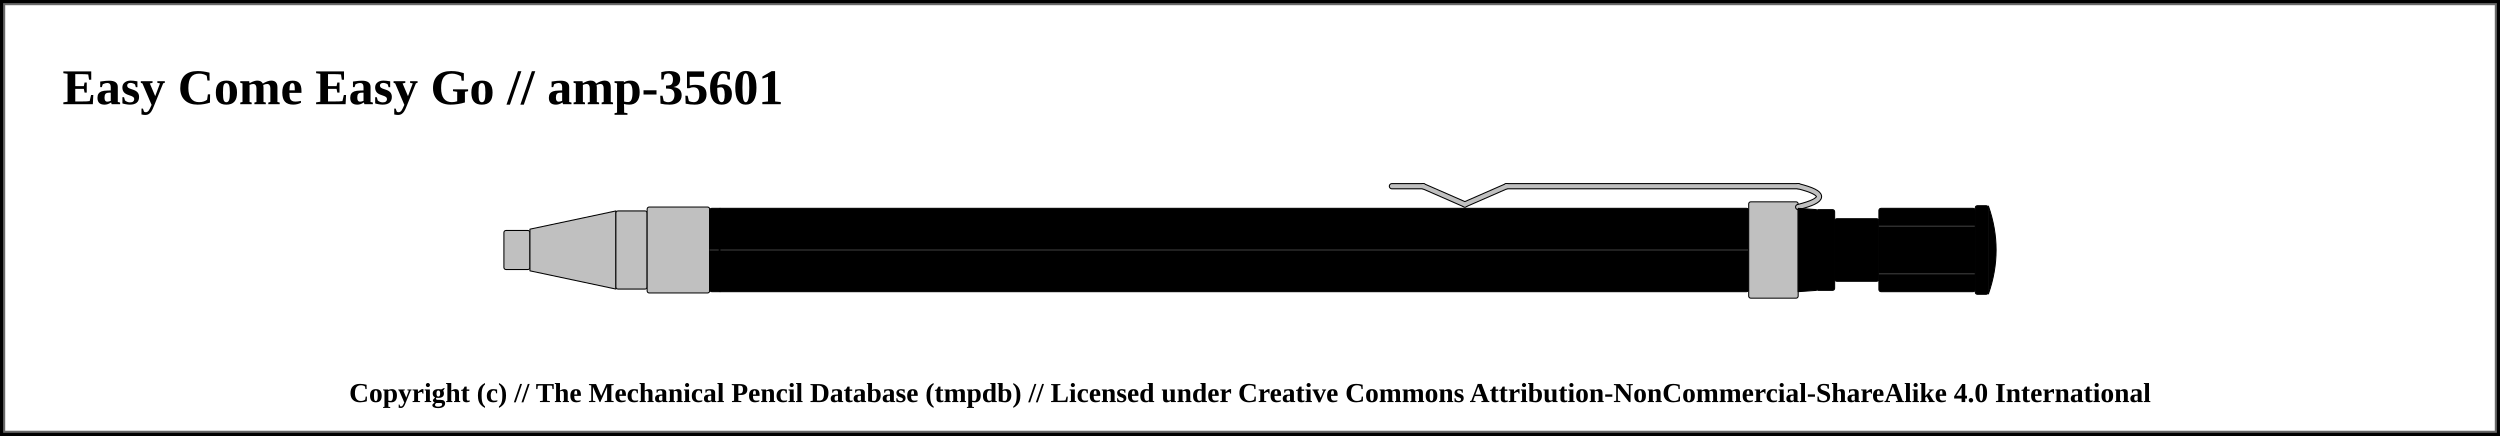
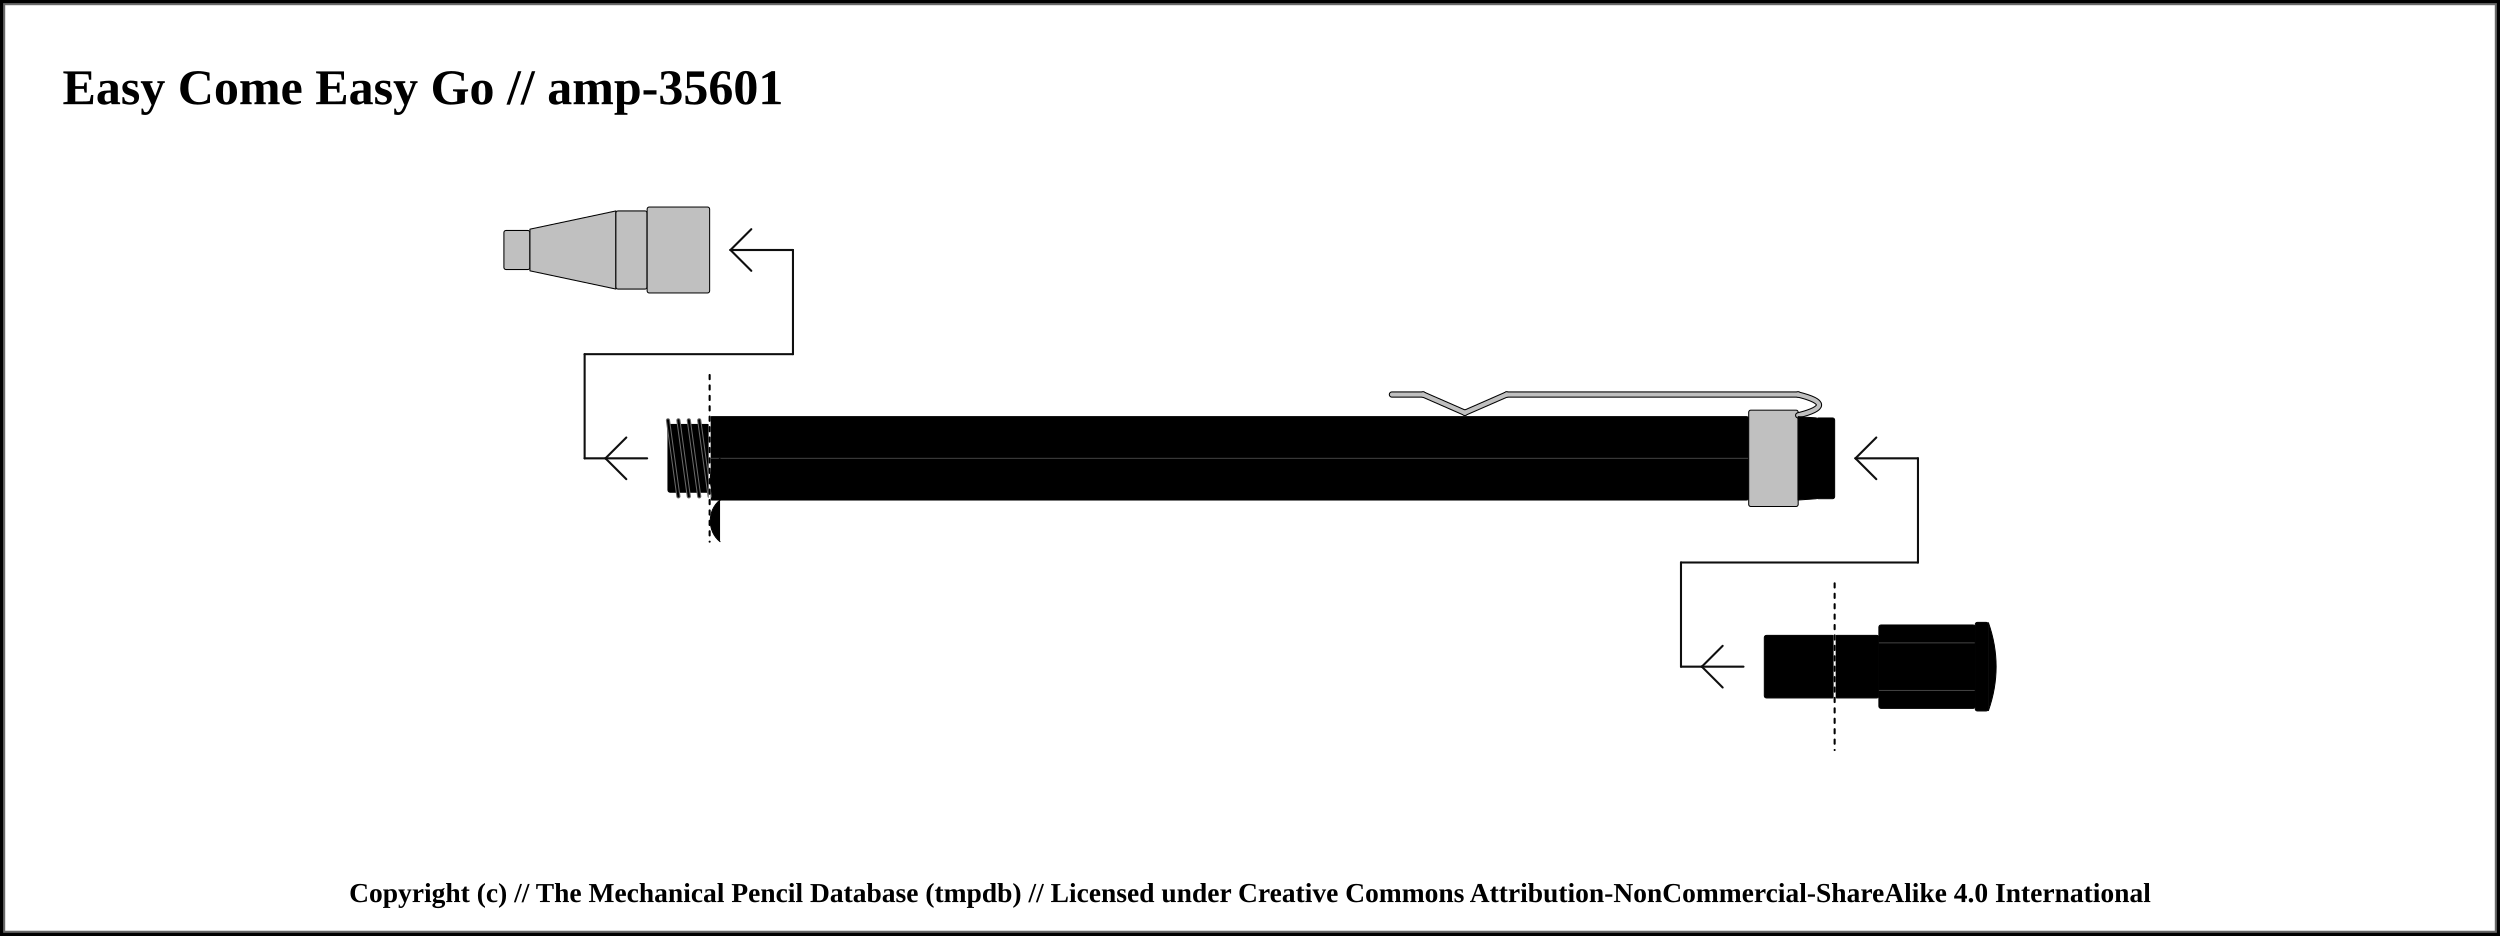
- <svg xmlns="http://www.w3.org/2000/svg" width="1200" height="209.25">
+ <svg xmlns="http://www.w3.org/2000/svg" width="1200" height="449.25">
  <pattern id="diagonalHatch" patternUnits="userSpaceOnUse" width="8" height="8">
-     <rect width="6" height="6" fill="none" />
    <path stroke="dimgray" stroke-linecap="round" stroke-width="1" d="M 4,4 L 8,8" />
    <path stroke="dimgray" stroke-linecap="round" stroke-width="1" d="M 4,4 L 0,8" />
    <path stroke="gray" stroke-linecap="round" stroke-width="1" d="M 4,4 L 8,0" />
    <path stroke="gray" stroke-linecap="round" stroke-width="1" d="M 4,4 L 0,0" />
  </pattern>
-   <rect x="0" y="0" width="1200" height="209.25" fill="white" stroke="black" stroke-width="4" />
-   <rect x="2" y="2" width="1196" height="205.25" fill="white" stroke="dimgray" stroke-width="1" />
+   <pattern id="spring" patternUnits="userSpaceOnUse" width="8" height="100">
+     <path stroke="dimgray" stroke-linecap="round" stroke-width="2" d="M 0,0 L 8,100" />
+     <path stroke="white" stroke-linecap="round" stroke-width="1" d="M 0,0 L 8,100" />
+   </pattern>
+   <rect x="0" y="0" width="1200" height="449.25" fill="white" stroke="black" stroke-width="4" />
+   <rect x="2" y="2" width="1196" height="445.25" fill="white" stroke="dimgray" stroke-width="1" />
  <text x="30" y="50" font-size="2.0em" font-weight="bold"> Easy Come Easy Go // amp-35601 </text>
  <rect x="241.875" y="110.625" width="12.5" height="18.75" rx="1" ry="1" stroke-width="0.5" stroke="black" fill="silver" />
  <path d="M254.375 110 L295.625 101.25 L295.625 138.75 L254.375 130 Z" stroke-width="0.5" stroke="black" stroke-linejoin="round" fill="silver" />
  <rect x="295.625" y="101.25" width="15" height="37.5" rx="1" ry="1" stroke-width="0.5" stroke="black" fill="silver" />
  <rect x="310.625" y="99.375" width="30" height="41.25" rx="1" ry="1" stroke-width="0.5" stroke="black" fill="silver" />
-   <rect x="340.625" y="100" width="498.75" height="40" rx="1" ry="1" stroke-width="0.5" stroke="black" fill="#000000" />
-   <line x1="340.625" y1="120" x2="839.375" y2="120" stroke-width="1.5" stroke="black" fill="none" stroke-opacity="0.5" />
-   <line x1="340.625" y1="120" x2="839.375" y2="120" stroke-width="0.5" stroke="gray" fill="none" stroke-opacity="0.5" />
-   <rect x="839.375" y="96.875" width="23.75" height="46.25" rx="1" ry="1" stroke-width="0.5" stroke="black" fill="silver" />
-   <line x1="668.125" y1="89.375" x2="683.125" y2="89.375" stroke-width="3" stroke="black" fill="dimgray" stroke-linecap="round" />
- /&gt;<line x1="683.125" y1="89.375" x2="703.125" y2="98.125" stroke-width="3" stroke="black" fill="dimgray" stroke-linecap="round" />
- /&gt;<line x1="703.125" y1="98.125" x2="723.125" y2="89.375" stroke-width="3" stroke="black" fill="dimgray" stroke-linecap="round" />
- /&gt;<line x1="723.125" y1="89.375" x2="863.125" y2="89.375" stroke-width="3" stroke="black" fill="dimgray" stroke-linecap="round" />
- /&gt;<path d="M863.125 89.375 Q883.125 94.375 863.125 99.375" stroke-width="3" stroke="black" fill="none" stroke-linecap="round" />
-   <line x1="668.125" y1="89.375" x2="683.125" y2="89.375" stroke-width="2" stroke="silver" fill="silver" stroke-linecap="round" />
- /&gt;<line x1="683.125" y1="89.375" x2="703.125" y2="98.125" stroke-width="2" stroke="silver" fill="silver" stroke-linecap="round" />
- /&gt;<line x1="703.125" y1="98.125" x2="723.125" y2="89.375" stroke-width="2" stroke="silver" fill="silver" stroke-linecap="round" />
- /&gt;<line x1="723.125" y1="89.375" x2="863.125" y2="89.375" stroke-width="2" stroke="silver" fill="silver" stroke-linecap="round" />
- /&gt;<path d="M863.125 89.375 Q883.125 94.375 863.125 99.375" stroke-width="2" stroke="silver" fill="none" stroke-linecap="round" />
-   <path d="M863.125 100 L871.875 100.625 L871.875 139.375 L863.125 140 Z" stroke-width="0.5" stroke="black" stroke-linejoin="round" fill="#000000" />
-   <rect x="871.875" y="100.625" width="8.75" height="38.75" rx="1" ry="1" stroke-width="0.5" stroke="black" fill="#000000" />
-   <rect x="880.625" y="105" width="21.25" height="30" rx="1" ry="1" stroke-width="0.5" stroke="black" fill="#000000" />
-   <rect x="901.875" y="100" width="46.25" height="40" rx="1" ry="1" stroke-width="0.5" stroke="black" fill="#000000" />
-   <line x1="901.875" y1="108.571" x2="948.125" y2="108.571" stroke-width="1.5" stroke="black" fill="none" stroke-opacity="0.5" />
-   <line x1="901.875" y1="108.571" x2="948.125" y2="108.571" stroke-width="0.5" stroke="gray" fill="none" stroke-opacity="0.5" />
-   <line x1="901.875" y1="131.429" x2="948.125" y2="131.429" stroke-width="1.5" stroke="black" fill="none" stroke-opacity="0.5" />
-   <line x1="901.875" y1="131.429" x2="948.125" y2="131.429" stroke-width="0.5" stroke="gray" fill="none" stroke-opacity="0.5" />
-   <rect x="948.125" y="98.75" width="6.25" height="42.5" rx="1" ry="1" stroke-width="0.5" stroke="black" fill="#000000" />
-   <path d="M954.375 98.75 Q961.875 120 954.375 141.25" stroke-width="0.5" stroke="black" stroke-linejoin="round" fill="#000000" />
-   <path d="M 345.625 100 C 339.375 105, 339.375 115, 345.625 120" stroke-width="0.5" stroke="black" stroke-linecap="round" fill="#000000" />
-   <path d="M 345.625 140 C 339.375 135, 339.375 125, 345.625 120" stroke-width="0.5" stroke="black" stroke-linecap="round" fill="#000000" />
-   <text x="50%" y="189.25" font-size="1.1em" font-weight="bold" text-anchor="middle" dominant-baseline="middle">Copyright (c) // The Mechanical Pencil Database (tmpdb) // Licensed under Creative Commons Attribution-NonCommercial-ShareAlike 4.0 International</text>
+   <rect x="340.625" y="200" width="498.75" height="40" rx="1" ry="1" stroke-width="0.5" stroke="black" fill="#000000" />
+   <line x1="340.625" y1="220" x2="839.375" y2="220" stroke-width="1.5" stroke="black" fill="none" stroke-opacity="0.5" />
+   <line x1="340.625" y1="220" x2="839.375" y2="220" stroke-width="0.5" stroke="gray" fill="none" stroke-opacity="0.5" />
+   <line x1="280.625" y1="220" x2="310.625" y2="220" stroke-linecap="round" stroke="#0f0f0f" stroke-width="1.0" />
+   <line x1="290.625" y1="220" x2="300.625" y2="210" stroke-linecap="round" stroke="#0f0f0f" stroke-width="1.0" />
+   <line x1="290.625" y1="220" x2="300.625" y2="230" stroke-linecap="round" stroke="#0f0f0f" stroke-width="1.0" />
+   <line x1="280.625" y1="170" x2="280.625" y2="220" stroke="#0f0f0f" stroke-linecap="round" stroke-width="1.0" />
+   <rect x="320.625" y="203.75" width="20" height="32.5" rx="1" ry="1" stroke-width="0.5" stroke="black" fill="#000000" />
+   <line x1="320.625" y1="201.75" x2="325.625" y2="238.25" stroke="dimgray" stroke-linecap="round" stroke-width="2" />
+   <line x1="320.625" y1="201.75" x2="325.625" y2="238.25" stroke="#000000" stroke-linecap="round" stroke-width="1" />
+   <line x1="325.625" y1="201.75" x2="330.625" y2="238.25" stroke="dimgray" stroke-linecap="round" stroke-width="2" />
+   <line x1="325.625" y1="201.75" x2="330.625" y2="238.25" stroke="#000000" stroke-linecap="round" stroke-width="1" />
+   <line x1="330.625" y1="201.75" x2="335.625" y2="238.25" stroke="dimgray" stroke-linecap="round" stroke-width="2" />
+   <line x1="330.625" y1="201.75" x2="335.625" y2="238.25" stroke="#000000" stroke-linecap="round" stroke-width="1" />
+   <line x1="335.625" y1="201.75" x2="340.625" y2="238.25" stroke="dimgray" stroke-linecap="round" stroke-width="2" />
+   <line x1="335.625" y1="201.75" x2="340.625" y2="238.25" stroke="#000000" stroke-linecap="round" stroke-width="1" />
+   <line x1="280.625" y1="170" x2="380.625" y2="170" stroke-linecap="round" stroke="#0f0f0f" stroke-width="1.0" />
+   <line x1="340.625" y1="180" x2="340.625" y2="260" stroke="white" stroke-linecap="round" stroke-width="1.0" />
+   <line x1="340.625" y1="180" x2="340.625" y2="260" stroke="black" stroke-linecap="round" stroke-dasharray="2,3" stroke-width="1.0" />
+   <line x1="380.625" y1="120" x2="380.625" y2="170" stroke="#0f0f0f" stroke-linecap="round" stroke-width="1.0" />
+   <line x1="350.625" y1="120" x2="380.625" y2="120" stroke-linecap="round" stroke="#0f0f0f" stroke-width="1.0" />
+   <line x1="350.625" y1="120" x2="360.625" y2="110" stroke-linecap="round" stroke="#0f0f0f" stroke-width="1.0" />
+   <line x1="350.625" y1="120" x2="360.625" y2="130" stroke-linecap="round" stroke="#0f0f0f" stroke-width="1.0" />
+   <rect x="839.375" y="196.875" width="23.75" height="46.25" rx="1" ry="1" stroke-width="0.5" stroke="black" fill="silver" />
+   <line x1="668.125" y1="189.375" x2="683.125" y2="189.375" stroke-width="3" stroke="black" fill="dimgray" stroke-linecap="round" />
+ /&gt;<line x1="683.125" y1="189.375" x2="703.125" y2="198.125" stroke-width="3" stroke="black" fill="dimgray" stroke-linecap="round" />
+ /&gt;<line x1="703.125" y1="198.125" x2="723.125" y2="189.375" stroke-width="3" stroke="black" fill="dimgray" stroke-linecap="round" />
+ /&gt;<line x1="723.125" y1="189.375" x2="863.125" y2="189.375" stroke-width="3" stroke="black" fill="dimgray" stroke-linecap="round" />
+ /&gt;<path d="M863.125 189.375 Q883.125 194.375 863.125 199.375" stroke-width="3" stroke="black" fill="none" stroke-linecap="round" />
+   <line x1="668.125" y1="189.375" x2="683.125" y2="189.375" stroke-width="2" stroke="silver" fill="silver" stroke-linecap="round" />
+ /&gt;<line x1="683.125" y1="189.375" x2="703.125" y2="198.125" stroke-width="2" stroke="silver" fill="silver" stroke-linecap="round" />
+ /&gt;<line x1="703.125" y1="198.125" x2="723.125" y2="189.375" stroke-width="2" stroke="silver" fill="silver" stroke-linecap="round" />
+ /&gt;<line x1="723.125" y1="189.375" x2="863.125" y2="189.375" stroke-width="2" stroke="silver" fill="silver" stroke-linecap="round" />
+ /&gt;<path d="M863.125 189.375 Q883.125 194.375 863.125 199.375" stroke-width="2" stroke="silver" fill="none" stroke-linecap="round" />
+   <path d="M863.125 200 L871.875 200.625 L871.875 239.375 L863.125 240 Z" stroke-width="0.5" stroke="black" stroke-linejoin="round" fill="#000000" />
+   <rect x="871.875" y="200.625" width="8.75" height="38.75" rx="1" ry="1" stroke-width="0.5" stroke="black" fill="#000000" />
+   <rect x="880.625" y="305" width="21.25" height="30" rx="1" ry="1" stroke-width="0.5" stroke="black" fill="#000000" />
+   <rect x="901.875" y="300" width="46.25" height="40" rx="1" ry="1" stroke-width="0.5" stroke="black" fill="#000000" />
+   <line x1="901.875" y1="308.571" x2="948.125" y2="308.571" stroke-width="1.5" stroke="black" fill="none" stroke-opacity="0.5" />
+   <line x1="901.875" y1="308.571" x2="948.125" y2="308.571" stroke-width="0.5" stroke="gray" fill="none" stroke-opacity="0.5" />
+   <line x1="901.875" y1="331.429" x2="948.125" y2="331.429" stroke-width="1.5" stroke="black" fill="none" stroke-opacity="0.5" />
+   <line x1="901.875" y1="331.429" x2="948.125" y2="331.429" stroke-width="0.5" stroke="gray" fill="none" stroke-opacity="0.5" />
+   <rect x="948.125" y="298.75" width="6.25" height="42.5" rx="1" ry="1" stroke-width="0.5" stroke="black" fill="#000000" />
+   <path d="M954.375 298.75 Q961.875 320 954.375 341.25" stroke-width="0.5" stroke="black" stroke-linejoin="round" fill="#000000" />
+   <line x1="806.875" y1="320" x2="836.875" y2="320" stroke-linecap="round" stroke="#0f0f0f" stroke-width="1.0" />
+   <line x1="816.875" y1="320" x2="826.875" y2="310" stroke-linecap="round" stroke="#0f0f0f" stroke-width="1.0" />
+   <line x1="816.875" y1="320" x2="826.875" y2="330" stroke-linecap="round" stroke="#0f0f0f" stroke-width="1.0" />
+   <line x1="806.875" y1="270" x2="806.875" y2="320" stroke="#0f0f0f" stroke-linecap="round" stroke-width="1.0" />
+   <rect x="846.875" y="305" width="33.75" height="30" rx="1" ry="1" stroke-width="0.5" stroke="black" fill="#000000" />
+   <line x1="806.875" y1="270" x2="920.625" y2="270" stroke-linecap="round" stroke="#0f0f0f" stroke-width="1.0" />
+   <line x1="880.625" y1="280" x2="880.625" y2="360" stroke="white" stroke-linecap="round" stroke-width="1.0" />
+   <line x1="880.625" y1="280" x2="880.625" y2="360" stroke="black" stroke-linecap="round" stroke-dasharray="2,3" stroke-width="1.0" />
+   <line x1="920.625" y1="220" x2="920.625" y2="270" stroke="#0f0f0f" stroke-linecap="round" stroke-width="1.0" />
+   <line x1="890.625" y1="220" x2="920.625" y2="220" stroke-linecap="round" stroke="#0f0f0f" stroke-width="1.0" />
+   <line x1="890.625" y1="220" x2="900.625" y2="210" stroke-linecap="round" stroke="#0f0f0f" stroke-width="1.0" />
+   <line x1="890.625" y1="220" x2="900.625" y2="230" stroke-linecap="round" stroke="#0f0f0f" stroke-width="1.0" />
+   <path d="M 345.625 220 C 339.375 225, 339.375 235, 345.625 240" stroke-width="0.5" stroke="black" stroke-linecap="round" fill="#000000" />
+   <path d="M 345.625 260 C 339.375 255, 339.375 245, 345.625 240" stroke-width="0.5" stroke="black" stroke-linecap="round" fill="#000000" />
+   <text x="50%" y="429.25" font-size="1.1em" font-weight="bold" text-anchor="middle" dominant-baseline="middle">Copyright (c) // The Mechanical Pencil Database (tmpdb) // Licensed under Creative Commons Attribution-NonCommercial-ShareAlike 4.0 International</text>
</svg>
